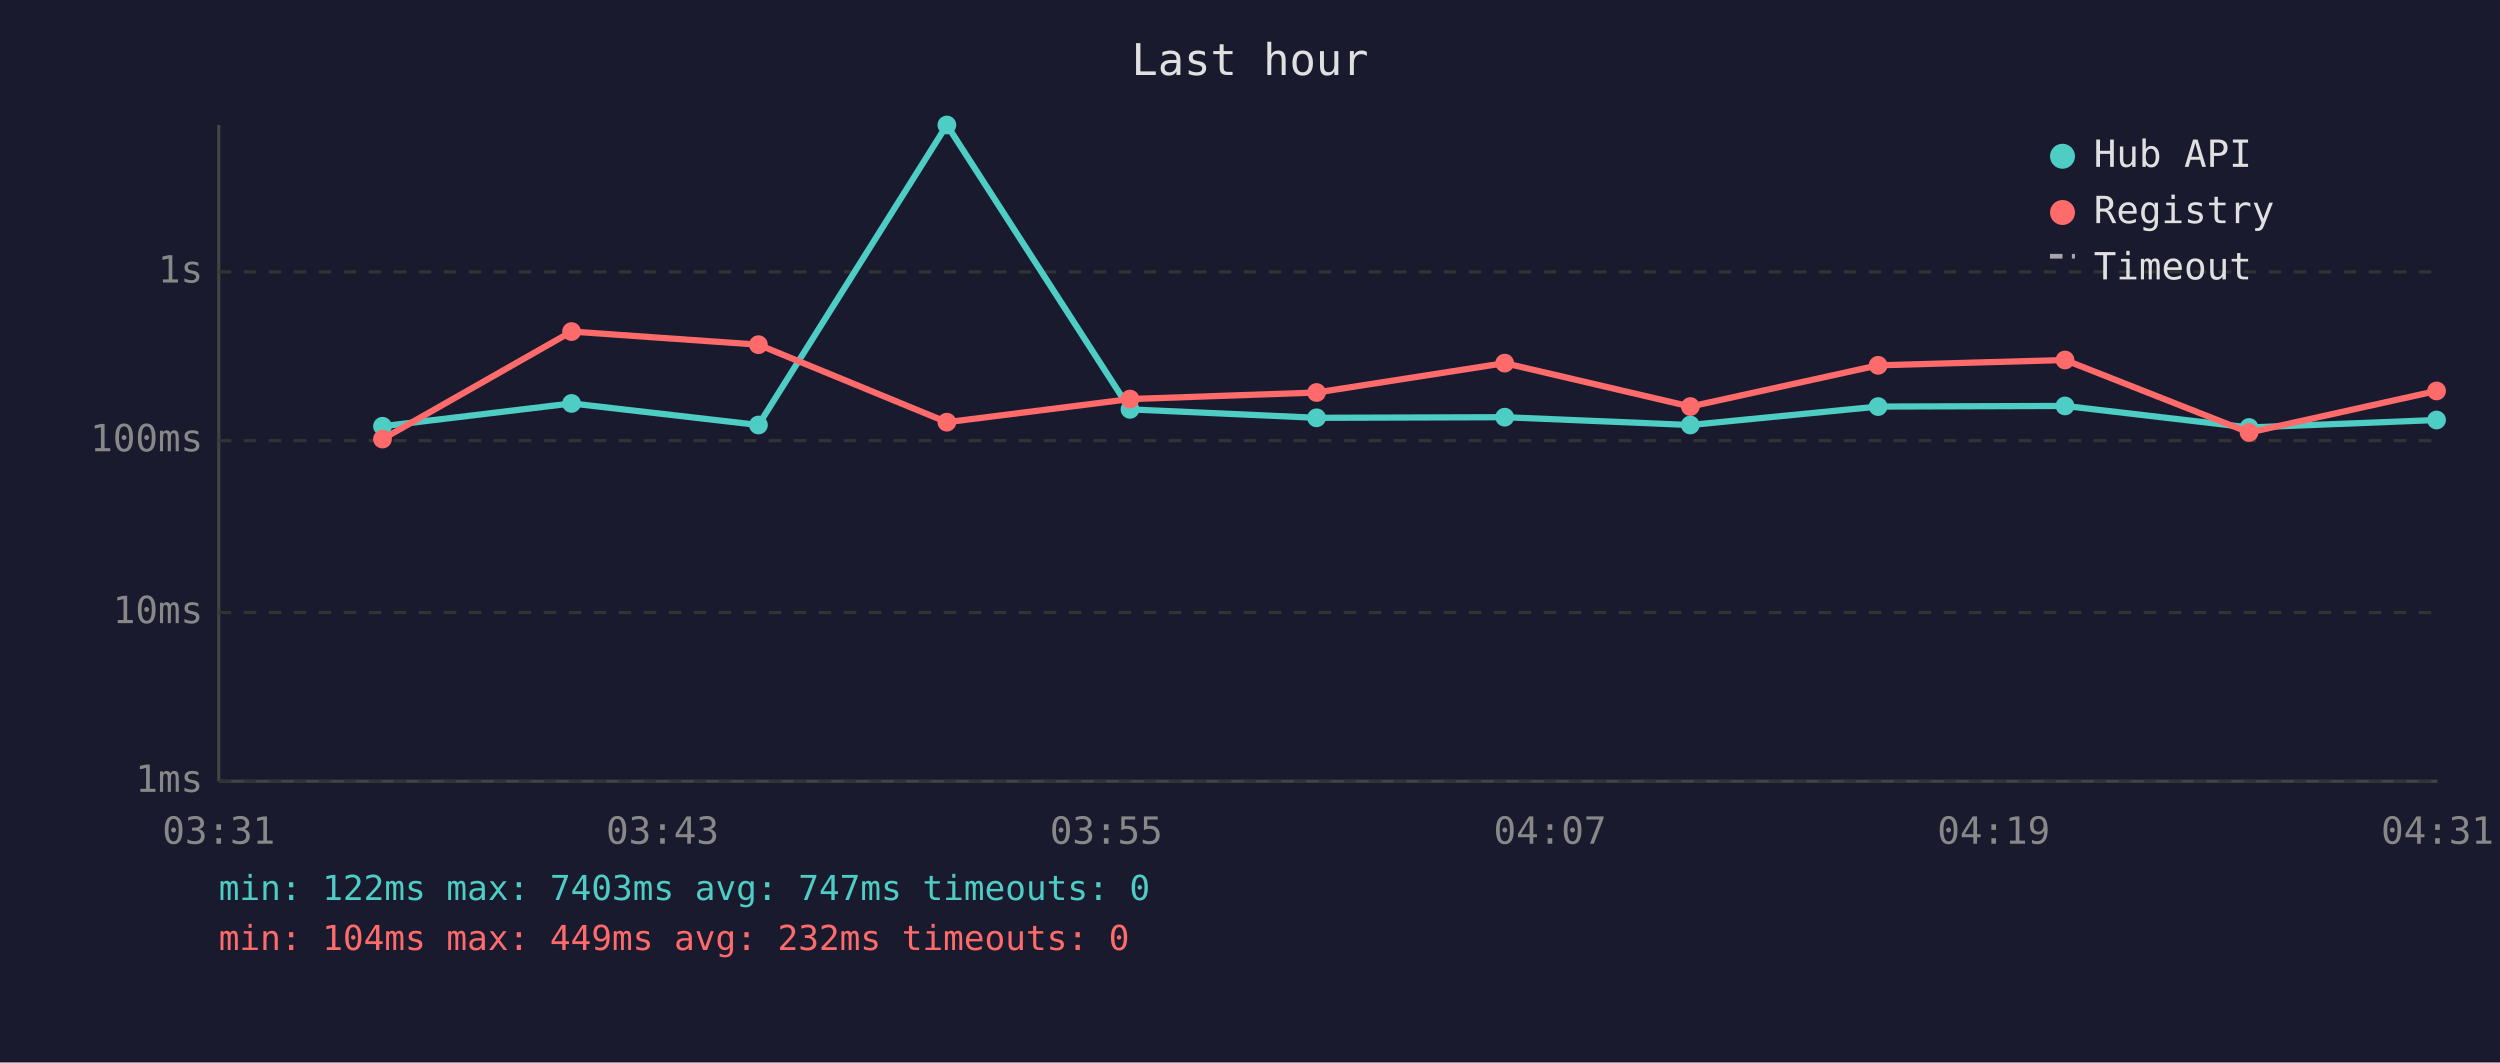
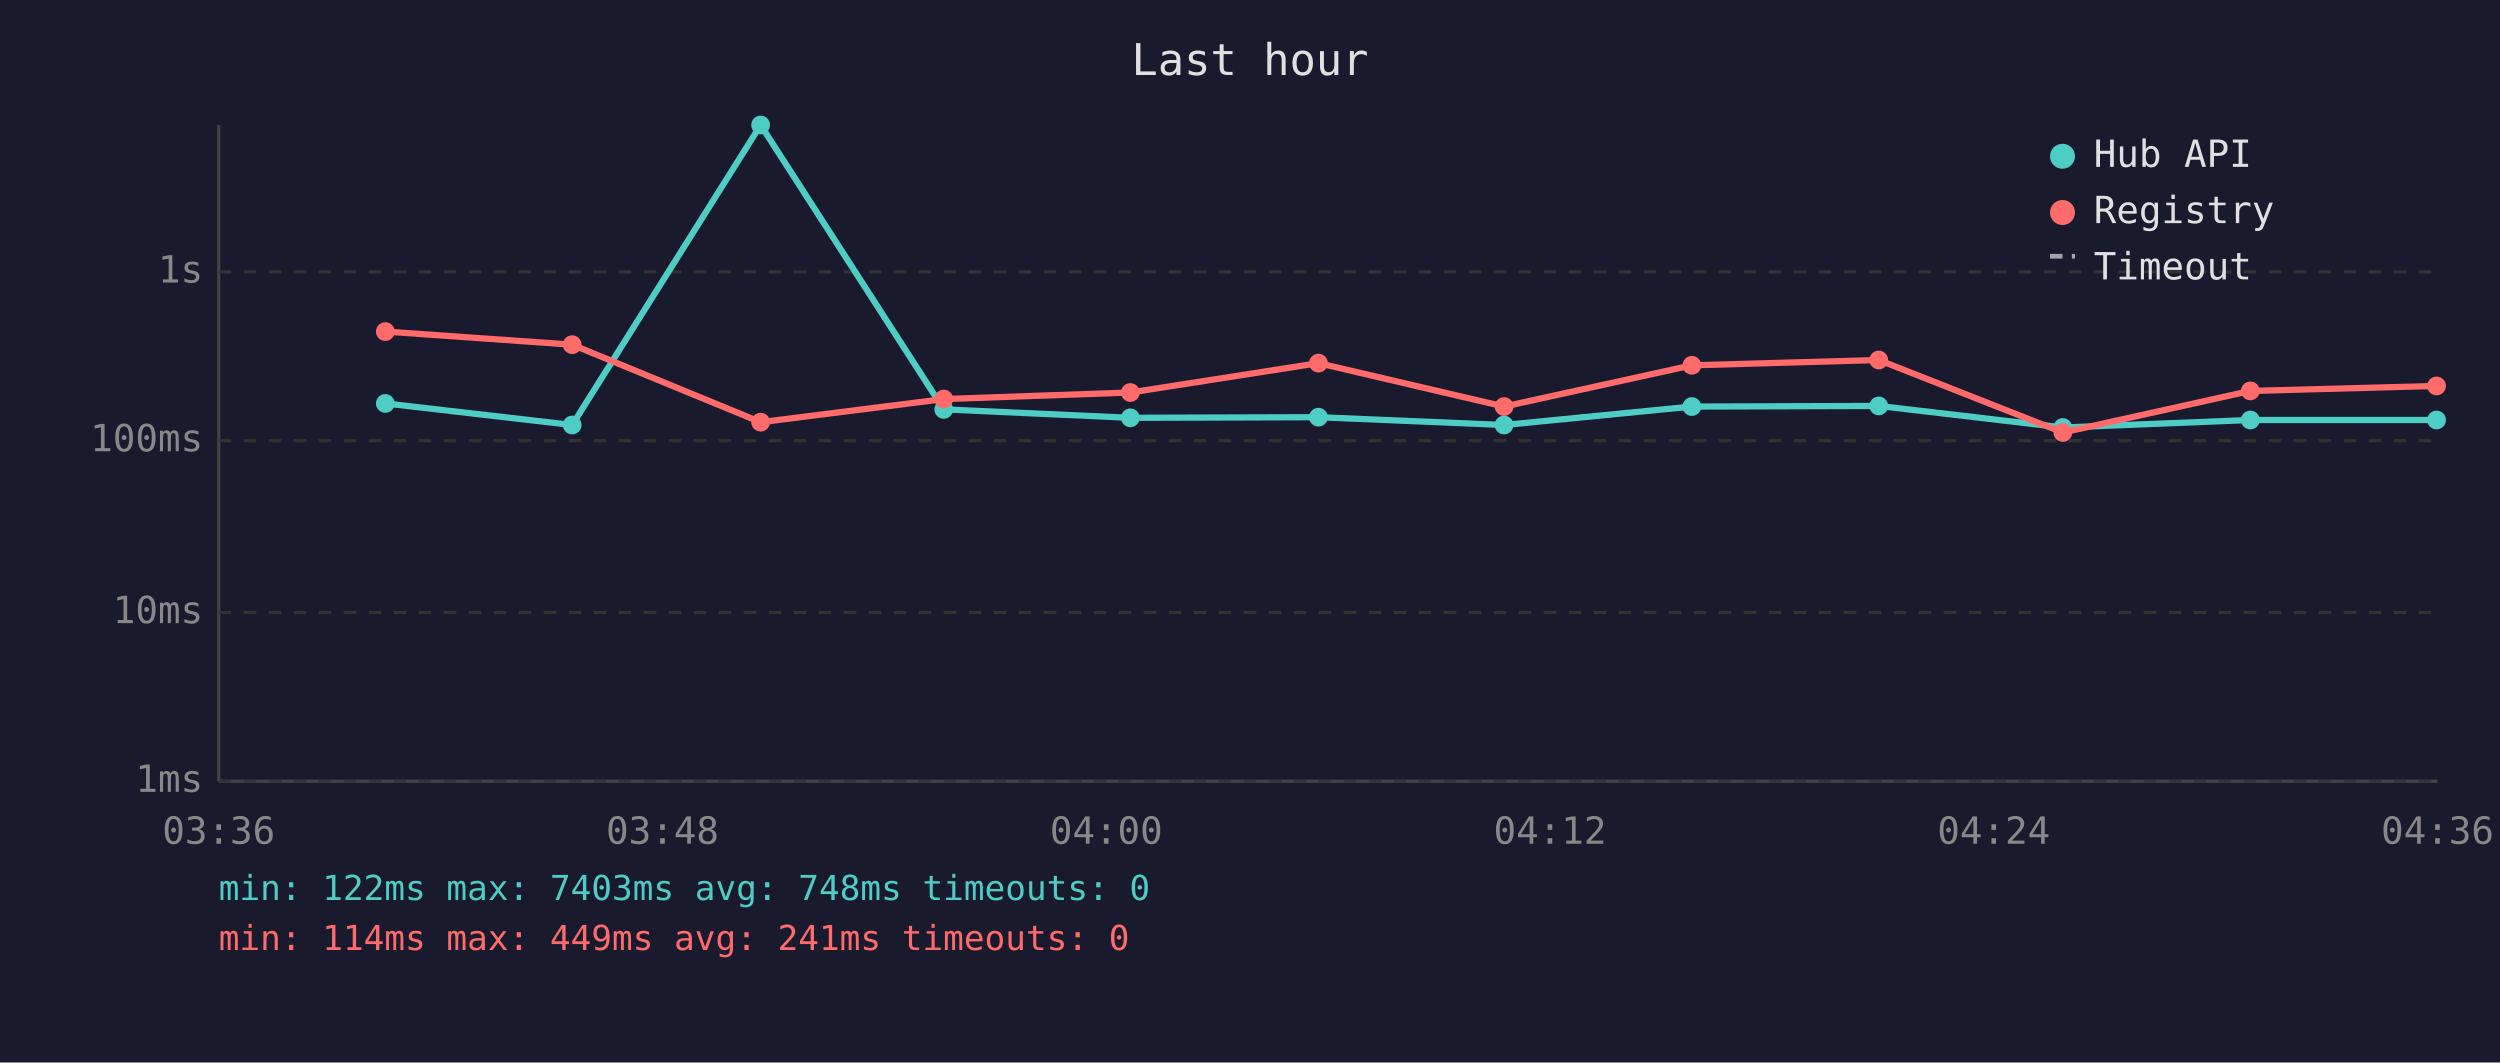
<svg xmlns="http://www.w3.org/2000/svg" viewBox="0 0 800 340" font-family="monospace" font-size="12">
  <rect width="800" height="340" fill="#1a1a2e" />
  <text x="400" y="24" fill="#e0e0e0" font-size="14" text-anchor="middle">Last hour</text>
  <line x1="70" y1="40" x2="70" y2="250" stroke="#444" stroke-width="1" />
  <line x1="70" y1="250" x2="780" y2="250" stroke="#444" stroke-width="1" />
  <line x1="70" y1="250" x2="780" y2="250" stroke="#333" stroke-width="1" stroke-dasharray="4" />
  <text x="65" y="250" fill="#888" text-anchor="end" dominant-baseline="middle">1ms</text>
  <line x1="70" y1="196" x2="780" y2="196" stroke="#333" stroke-width="1" stroke-dasharray="4" />
  <text x="65" y="196" fill="#888" text-anchor="end" dominant-baseline="middle">10ms</text>
  <line x1="70" y1="141" x2="780" y2="141" stroke="#333" stroke-width="1" stroke-dasharray="4" />
  <text x="65" y="141" fill="#888" text-anchor="end" dominant-baseline="middle">100ms</text>
  <line x1="70" y1="87" x2="780" y2="87" stroke="#333" stroke-width="1" stroke-dasharray="4" />
  <text x="65" y="87" fill="#888" text-anchor="end" dominant-baseline="middle">1s</text>
-   <text x="70" y="270" fill="#888" text-anchor="middle">03:31</text>
-   <text x="212" y="270" fill="#888" text-anchor="middle">03:43</text>
-   <text x="354" y="270" fill="#888" text-anchor="middle">03:55</text>
-   <text x="496" y="270" fill="#888" text-anchor="middle">04:07</text>
-   <text x="638" y="270" fill="#888" text-anchor="middle">04:19</text>
-   <text x="780" y="270" fill="#888" text-anchor="middle">04:31</text>
-   <polyline points="122.4,136.4 182.9,129.1 242.7,136.0 303.0,40.0 361.6,131.0 421.3,133.7 481.5,133.5 540.9,136.0 601.0,130.1 660.8,129.9 719.7,136.8 779.7,134.4" fill="none" stroke="#4ecdc4" stroke-width="2" opacity="1" />
-   <circle cx="122.4" cy="136.4" r="3" fill="#4ecdc4" />
-   <circle cx="182.9" cy="129.1" r="3" fill="#4ecdc4" />
-   <circle cx="242.7" cy="136.0" r="3" fill="#4ecdc4" />
-   <circle cx="303.0" cy="40.0" r="3" fill="#4ecdc4" />
-   <circle cx="361.6" cy="131.0" r="3" fill="#4ecdc4" />
-   <circle cx="421.3" cy="133.7" r="3" fill="#4ecdc4" />
-   <circle cx="481.5" cy="133.5" r="3" fill="#4ecdc4" />
-   <circle cx="540.9" cy="136.0" r="3" fill="#4ecdc4" />
-   <circle cx="601.0" cy="130.1" r="3" fill="#4ecdc4" />
-   <circle cx="660.8" cy="129.9" r="3" fill="#4ecdc4" />
-   <circle cx="719.7" cy="136.8" r="3" fill="#4ecdc4" />
+   <text x="70" y="270" fill="#888" text-anchor="middle">03:36</text>
+   <text x="212" y="270" fill="#888" text-anchor="middle">03:48</text>
+   <text x="354" y="270" fill="#888" text-anchor="middle">04:00</text>
+   <text x="496" y="270" fill="#888" text-anchor="middle">04:12</text>
+   <text x="638" y="270" fill="#888" text-anchor="middle">04:24</text>
+   <text x="780" y="270" fill="#888" text-anchor="middle">04:36</text>
+   <polyline points="123.3,129.1 183.1,136.0 243.4,40.0 302.0,131.0 361.7,133.7 421.9,133.5 481.3,136.0 541.4,130.1 601.2,129.9 660.1,136.8 720.1,134.4 779.7,134.4" fill="none" stroke="#4ecdc4" stroke-width="2" opacity="1" />
+   <circle cx="123.3" cy="129.1" r="3" fill="#4ecdc4" />
+   <circle cx="183.1" cy="136.0" r="3" fill="#4ecdc4" />
+   <circle cx="243.4" cy="40.0" r="3" fill="#4ecdc4" />
+   <circle cx="302.0" cy="131.0" r="3" fill="#4ecdc4" />
+   <circle cx="361.7" cy="133.7" r="3" fill="#4ecdc4" />
+   <circle cx="421.9" cy="133.5" r="3" fill="#4ecdc4" />
+   <circle cx="481.3" cy="136.0" r="3" fill="#4ecdc4" />
+   <circle cx="541.4" cy="130.1" r="3" fill="#4ecdc4" />
+   <circle cx="601.2" cy="129.9" r="3" fill="#4ecdc4" />
+   <circle cx="660.1" cy="136.8" r="3" fill="#4ecdc4" />
+   <circle cx="720.1" cy="134.4" r="3" fill="#4ecdc4" />
  <circle cx="779.7" cy="134.4" r="3" fill="#4ecdc4" />
-   <polyline points="122.4,140.5 182.9,106.1 242.7,110.3 303.0,135.1 361.6,127.7 421.3,125.6 481.5,116.2 540.9,130.1 601.0,116.9 660.8,115.2 719.7,138.4 779.7,125.1" fill="none" stroke="#ff6b6b" stroke-width="2" opacity="1" />
-   <circle cx="122.4" cy="140.5" r="3" fill="#ff6b6b" />
-   <circle cx="182.9" cy="106.1" r="3" fill="#ff6b6b" />
-   <circle cx="242.7" cy="110.3" r="3" fill="#ff6b6b" />
-   <circle cx="303.0" cy="135.1" r="3" fill="#ff6b6b" />
-   <circle cx="361.6" cy="127.7" r="3" fill="#ff6b6b" />
-   <circle cx="421.3" cy="125.6" r="3" fill="#ff6b6b" />
-   <circle cx="481.5" cy="116.2" r="3" fill="#ff6b6b" />
-   <circle cx="540.9" cy="130.1" r="3" fill="#ff6b6b" />
-   <circle cx="601.0" cy="116.9" r="3" fill="#ff6b6b" />
-   <circle cx="660.8" cy="115.2" r="3" fill="#ff6b6b" />
-   <circle cx="719.7" cy="138.4" r="3" fill="#ff6b6b" />
-   <circle cx="779.7" cy="125.1" r="3" fill="#ff6b6b" />
+   <polyline points="123.3,106.1 183.1,110.3 243.4,135.1 302.0,127.7 361.7,125.6 421.9,116.2 481.3,130.1 541.4,116.9 601.2,115.2 660.1,138.4 720.1,125.1 779.7,123.5" fill="none" stroke="#ff6b6b" stroke-width="2" opacity="1" />
+   <circle cx="123.3" cy="106.1" r="3" fill="#ff6b6b" />
+   <circle cx="183.1" cy="110.3" r="3" fill="#ff6b6b" />
+   <circle cx="243.4" cy="135.1" r="3" fill="#ff6b6b" />
+   <circle cx="302.0" cy="127.7" r="3" fill="#ff6b6b" />
+   <circle cx="361.7" cy="125.6" r="3" fill="#ff6b6b" />
+   <circle cx="421.9" cy="116.2" r="3" fill="#ff6b6b" />
+   <circle cx="481.3" cy="130.1" r="3" fill="#ff6b6b" />
+   <circle cx="541.4" cy="116.9" r="3" fill="#ff6b6b" />
+   <circle cx="601.2" cy="115.2" r="3" fill="#ff6b6b" />
+   <circle cx="660.1" cy="138.4" r="3" fill="#ff6b6b" />
+   <circle cx="720.1" cy="125.1" r="3" fill="#ff6b6b" />
+   <circle cx="779.7" cy="123.5" r="3" fill="#ff6b6b" />
  <circle cx="660" cy="50" r="4" fill="#4ecdc4" />
  <text x="670" y="50" fill="#e0e0e0" dominant-baseline="middle">Hub API</text>
  <circle cx="660" cy="68" r="4" fill="#ff6b6b" />
  <text x="670" y="68" fill="#e0e0e0" dominant-baseline="middle">Registry</text>
  <line x1="656" y1="82" x2="664" y2="82" stroke="#e0e0e0" stroke-width="1.5" stroke-dasharray="4,3" opacity="0.7" />
  <text x="670" y="86" fill="#e0e0e0" dominant-baseline="middle">Timeout</text>
-   <text x="70" y="288" fill="#4ecdc4" font-size="11">min: 122ms  max: 7403ms  avg: 747ms  timeouts: 0</text>
-   <text x="70" y="304" fill="#ff6b6b" font-size="11">min: 104ms  max: 449ms  avg: 232ms  timeouts: 0</text>
+   <text x="70" y="288" fill="#4ecdc4" font-size="11">min: 122ms  max: 7403ms  avg: 748ms  timeouts: 0</text>
+   <text x="70" y="304" fill="#ff6b6b" font-size="11">min: 114ms  max: 449ms  avg: 241ms  timeouts: 0</text>
</svg>
